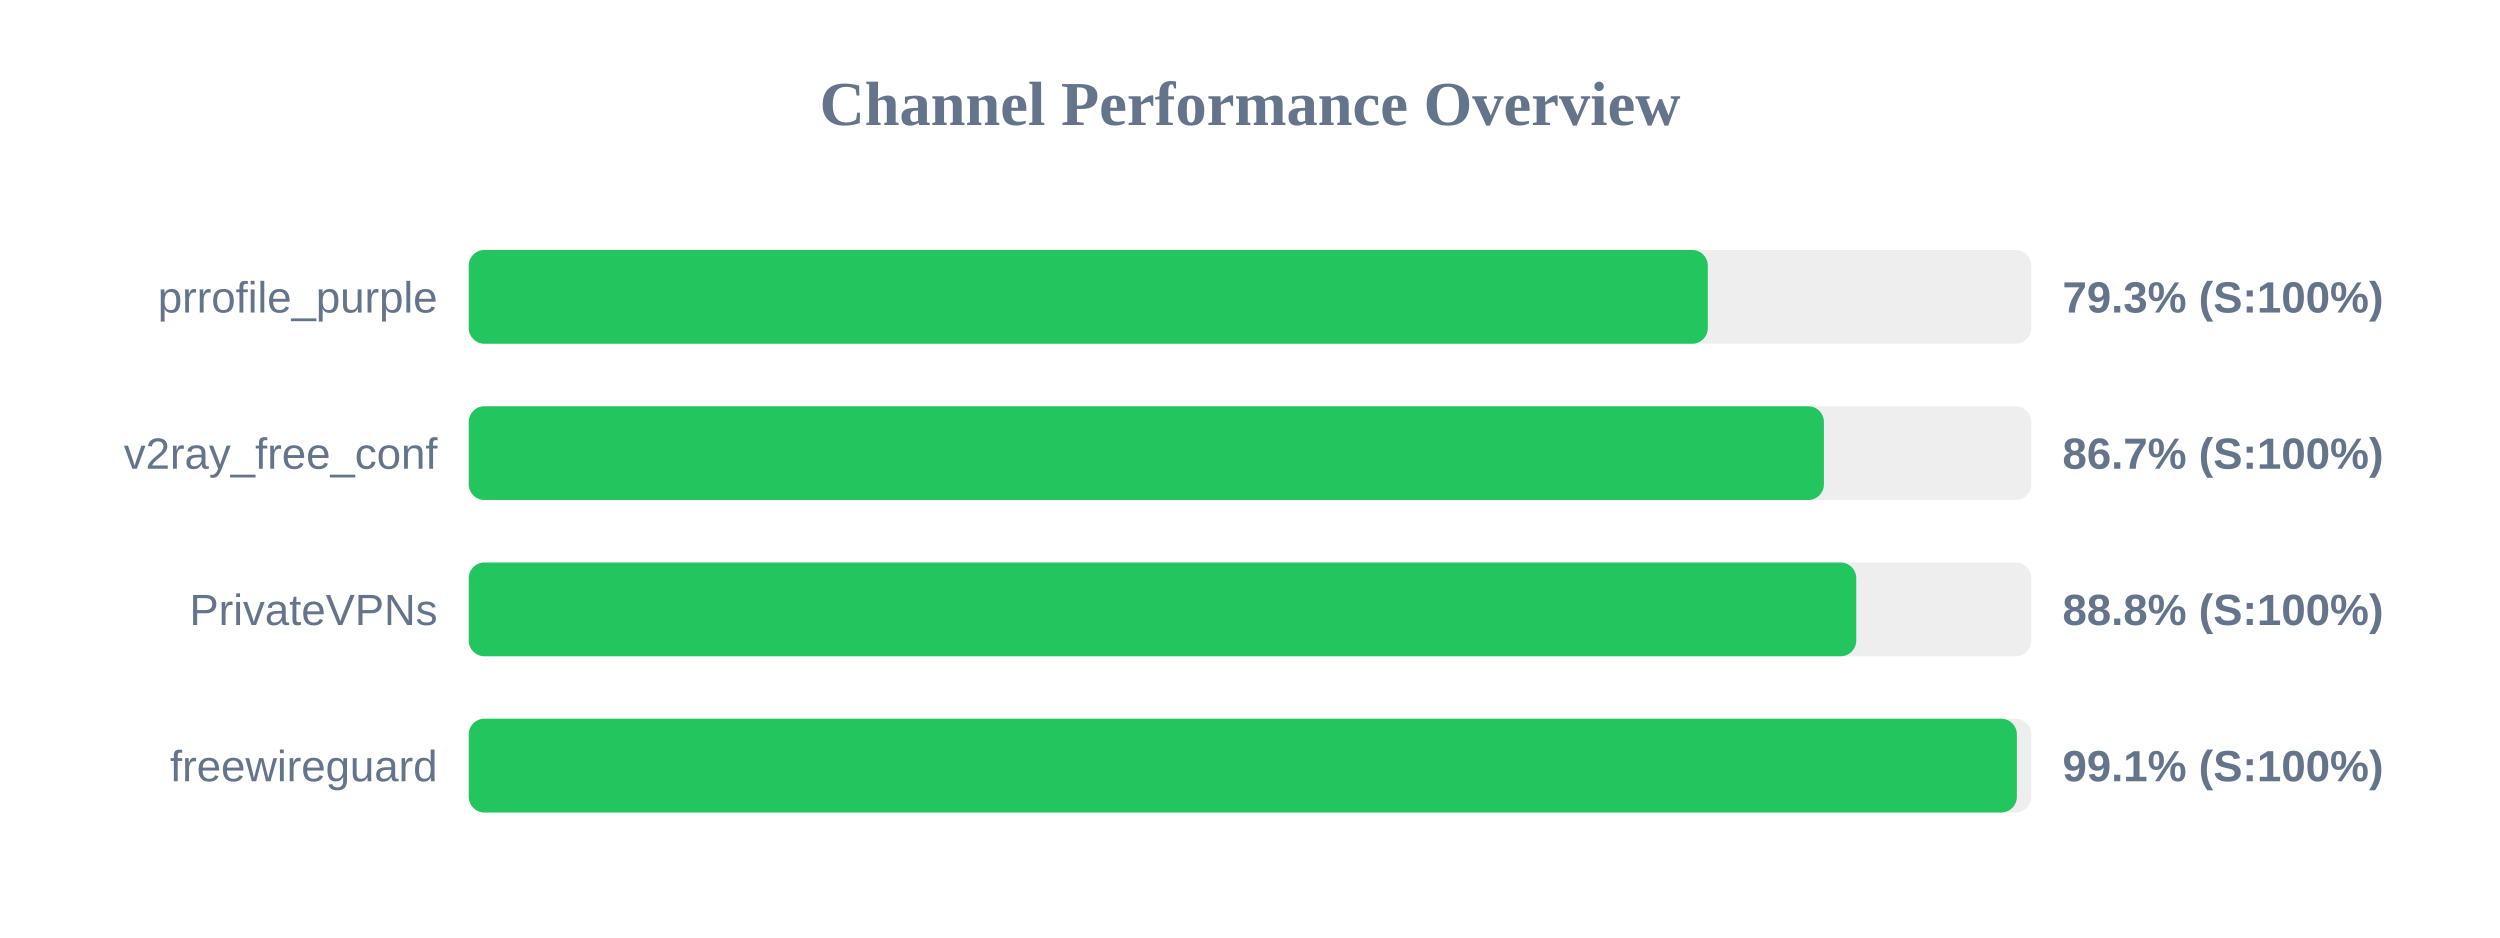
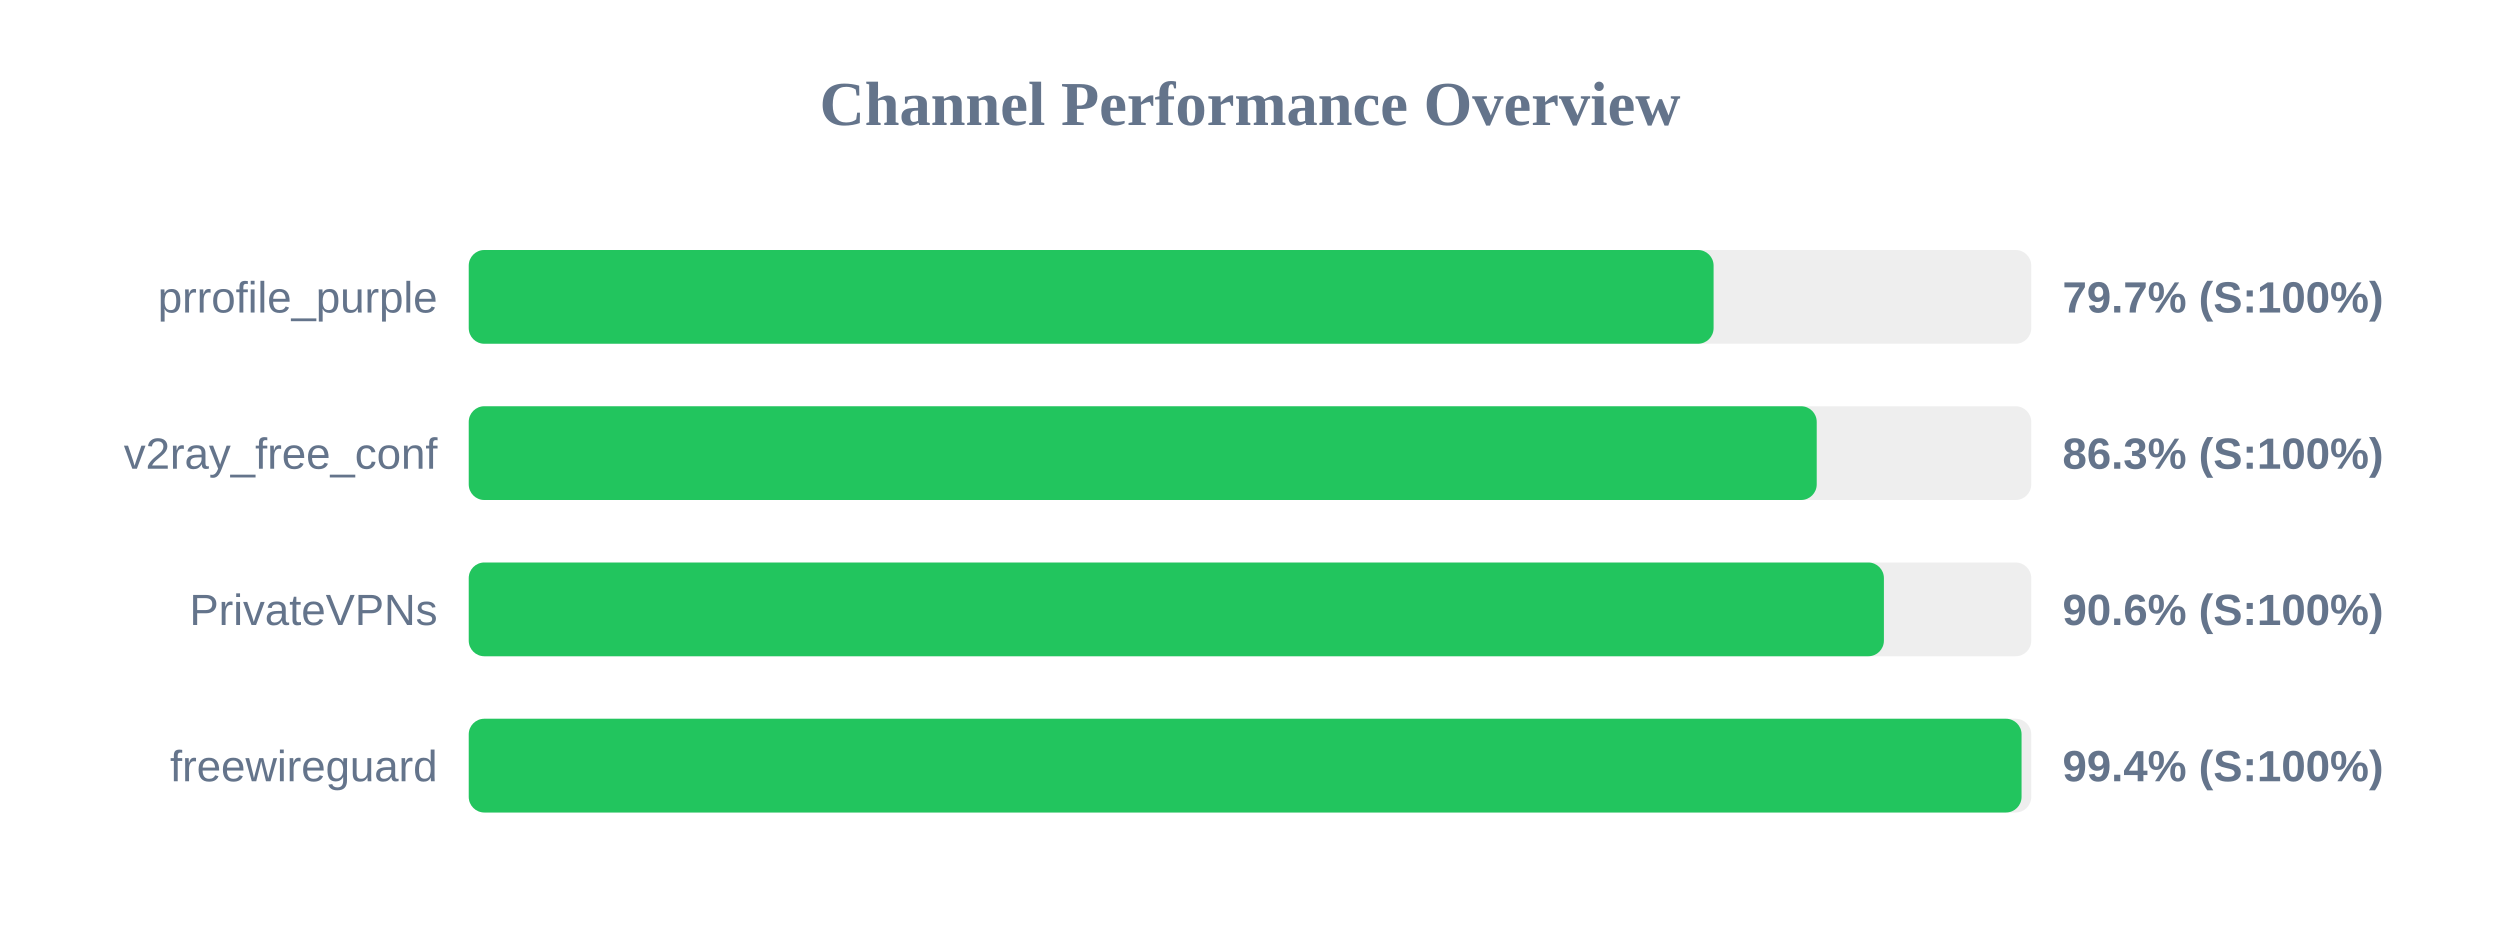
<svg xmlns="http://www.w3.org/2000/svg" width="800" height="300" version="1.1">
  <style>
        .row { font: 14px Arial; fill: #64748b; }
        .score { font: bold 14px Arial; fill: #64748b; }
    </style>
  <text x="400" y="40" text-anchor="middle" font-size="20px" font-weight="bold" fill="#64748b">Channel Performance Overview</text>
  <rect x="150" y="80" width="500" height="30" fill="#eee" rx="5" />
-   <rect x="150" y="80" width="396.5" height="30" fill="#22c55e" rx="5" />
+   <rect x="150" y="80" width="398.35" height="30" fill="#22c55e" rx="5" />
  <text x="140" y="100" text-anchor="end" class="row">prrofile_purple</text>
-   <text x="660" y="100" text-anchor="start" class="score">79.3% (S:100%)</text>
+   <text x="660" y="100" text-anchor="start" class="score">79.7% (S:100%)</text>
  <rect x="150" y="130" width="500" height="30" fill="#eee" rx="5" />
-   <rect x="150" y="130" width="433.65" height="30" fill="#22c55e" rx="5" />
+   <rect x="150" y="130" width="431.35" height="30" fill="#22c55e" rx="5" />
  <text x="140" y="150" text-anchor="end" class="row">v2ray_free_conf</text>
-   <text x="660" y="150" text-anchor="start" class="score">86.7% (S:100%)</text>
+   <text x="660" y="150" text-anchor="start" class="score">86.3% (S:100%)</text>
  <rect x="150" y="180" width="500" height="30" fill="#eee" rx="5" />
-   <rect x="150" y="180" width="444.0" height="30" fill="#22c55e" rx="5" />
+   <rect x="150" y="180" width="452.85" height="30" fill="#22c55e" rx="5" />
  <text x="140" y="200" text-anchor="end" class="row">PrivateVPNs</text>
-   <text x="660" y="200" text-anchor="start" class="score">88.8% (S:100%)</text>
+   <text x="660" y="200" text-anchor="start" class="score">90.6% (S:100%)</text>
  <rect x="150" y="230" width="500" height="30" fill="#eee" rx="5" />
-   <rect x="150" y="230" width="495.4" height="30" fill="#22c55e" rx="5" />
+   <rect x="150" y="230" width="496.9" height="30" fill="#22c55e" rx="5" />
  <text x="140" y="250" text-anchor="end" class="row">freewireguard</text>
-   <text x="660" y="250" text-anchor="start" class="score">99.1% (S:100%)</text>
+   <text x="660" y="250" text-anchor="start" class="score">99.4% (S:100%)</text>
</svg>
